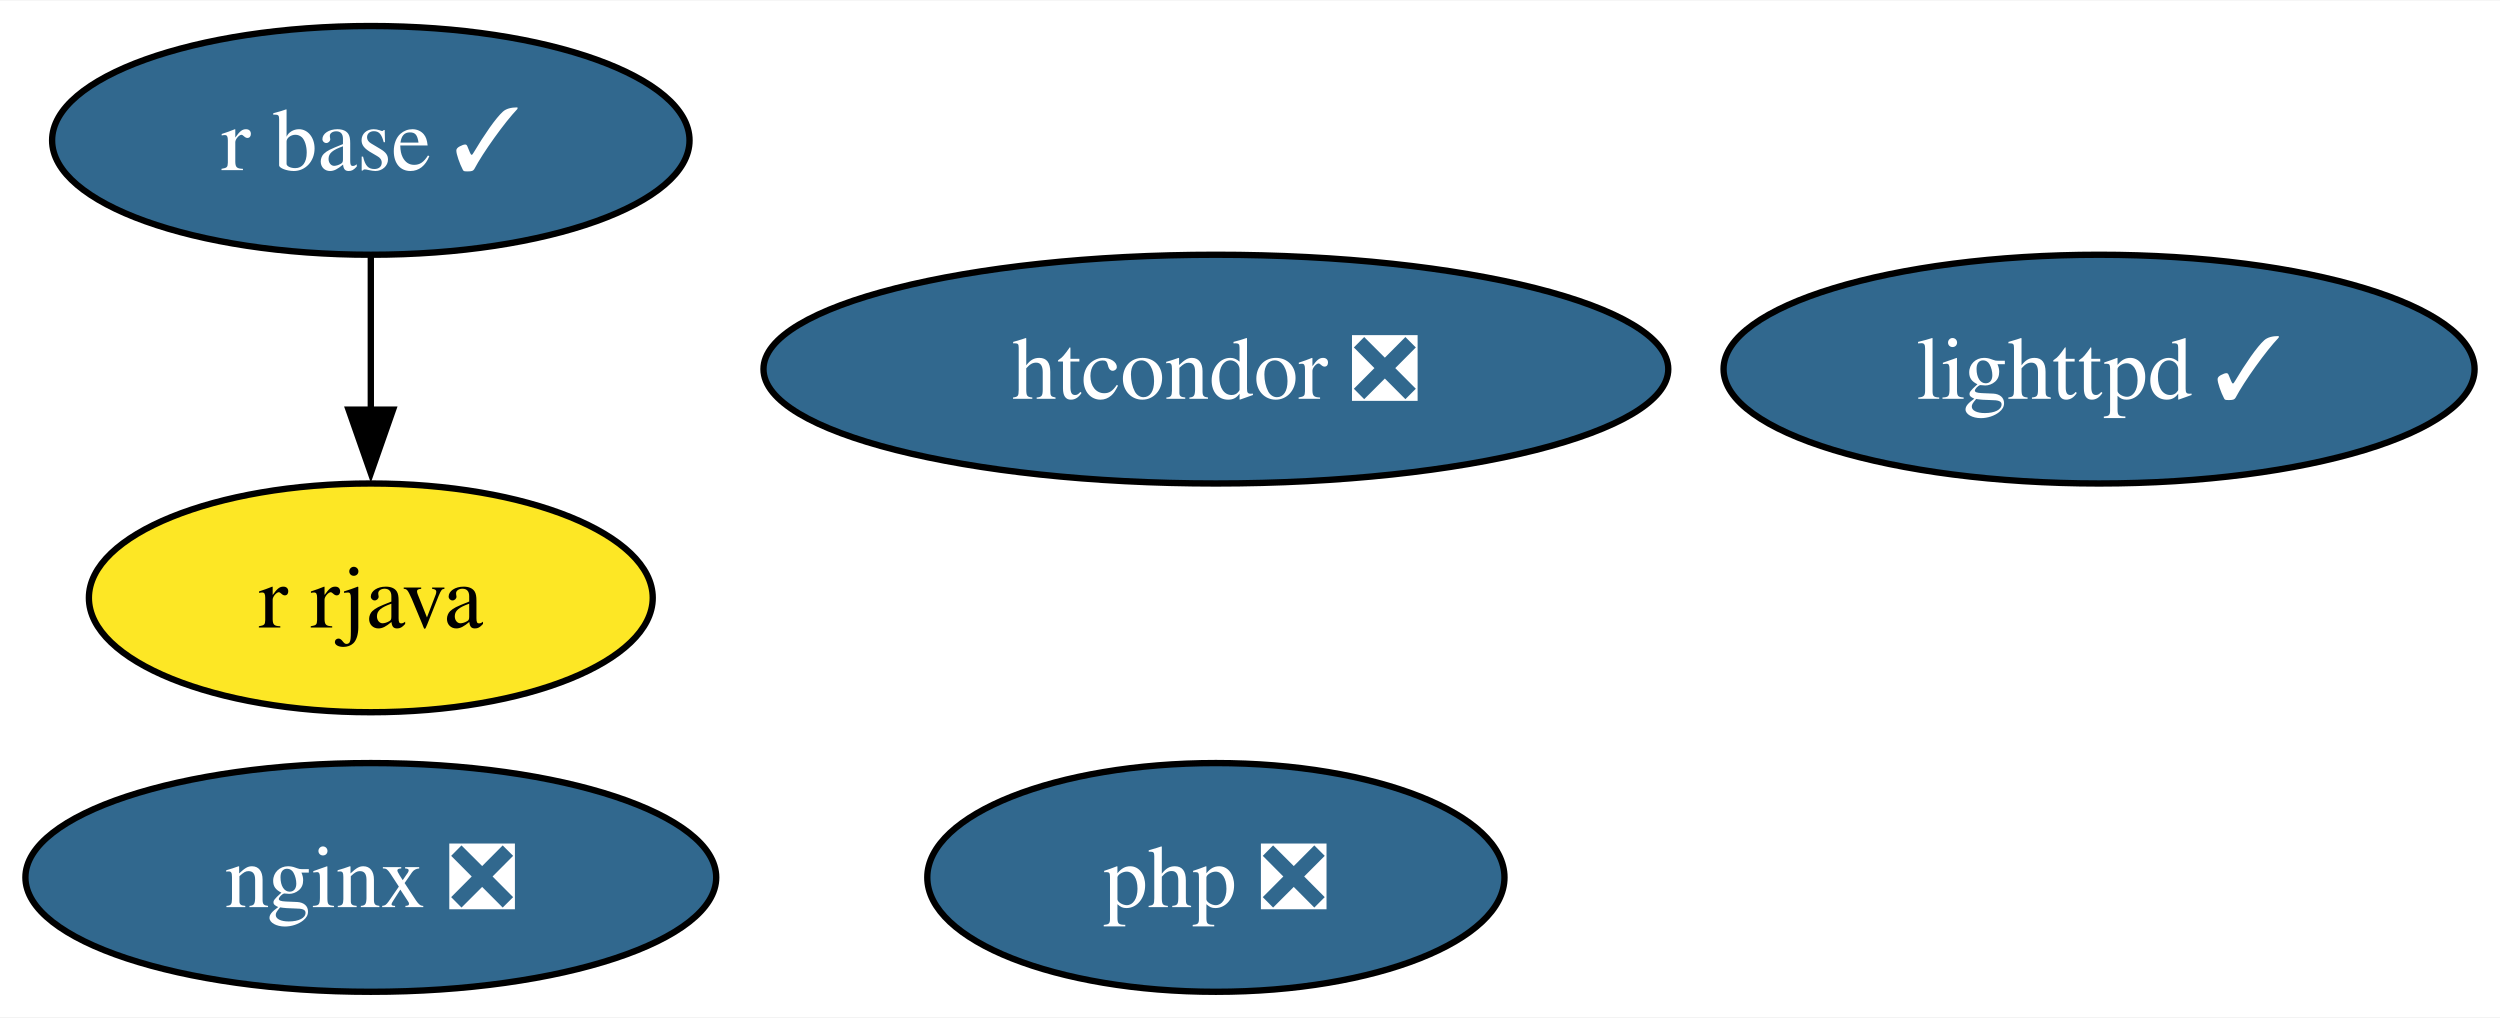
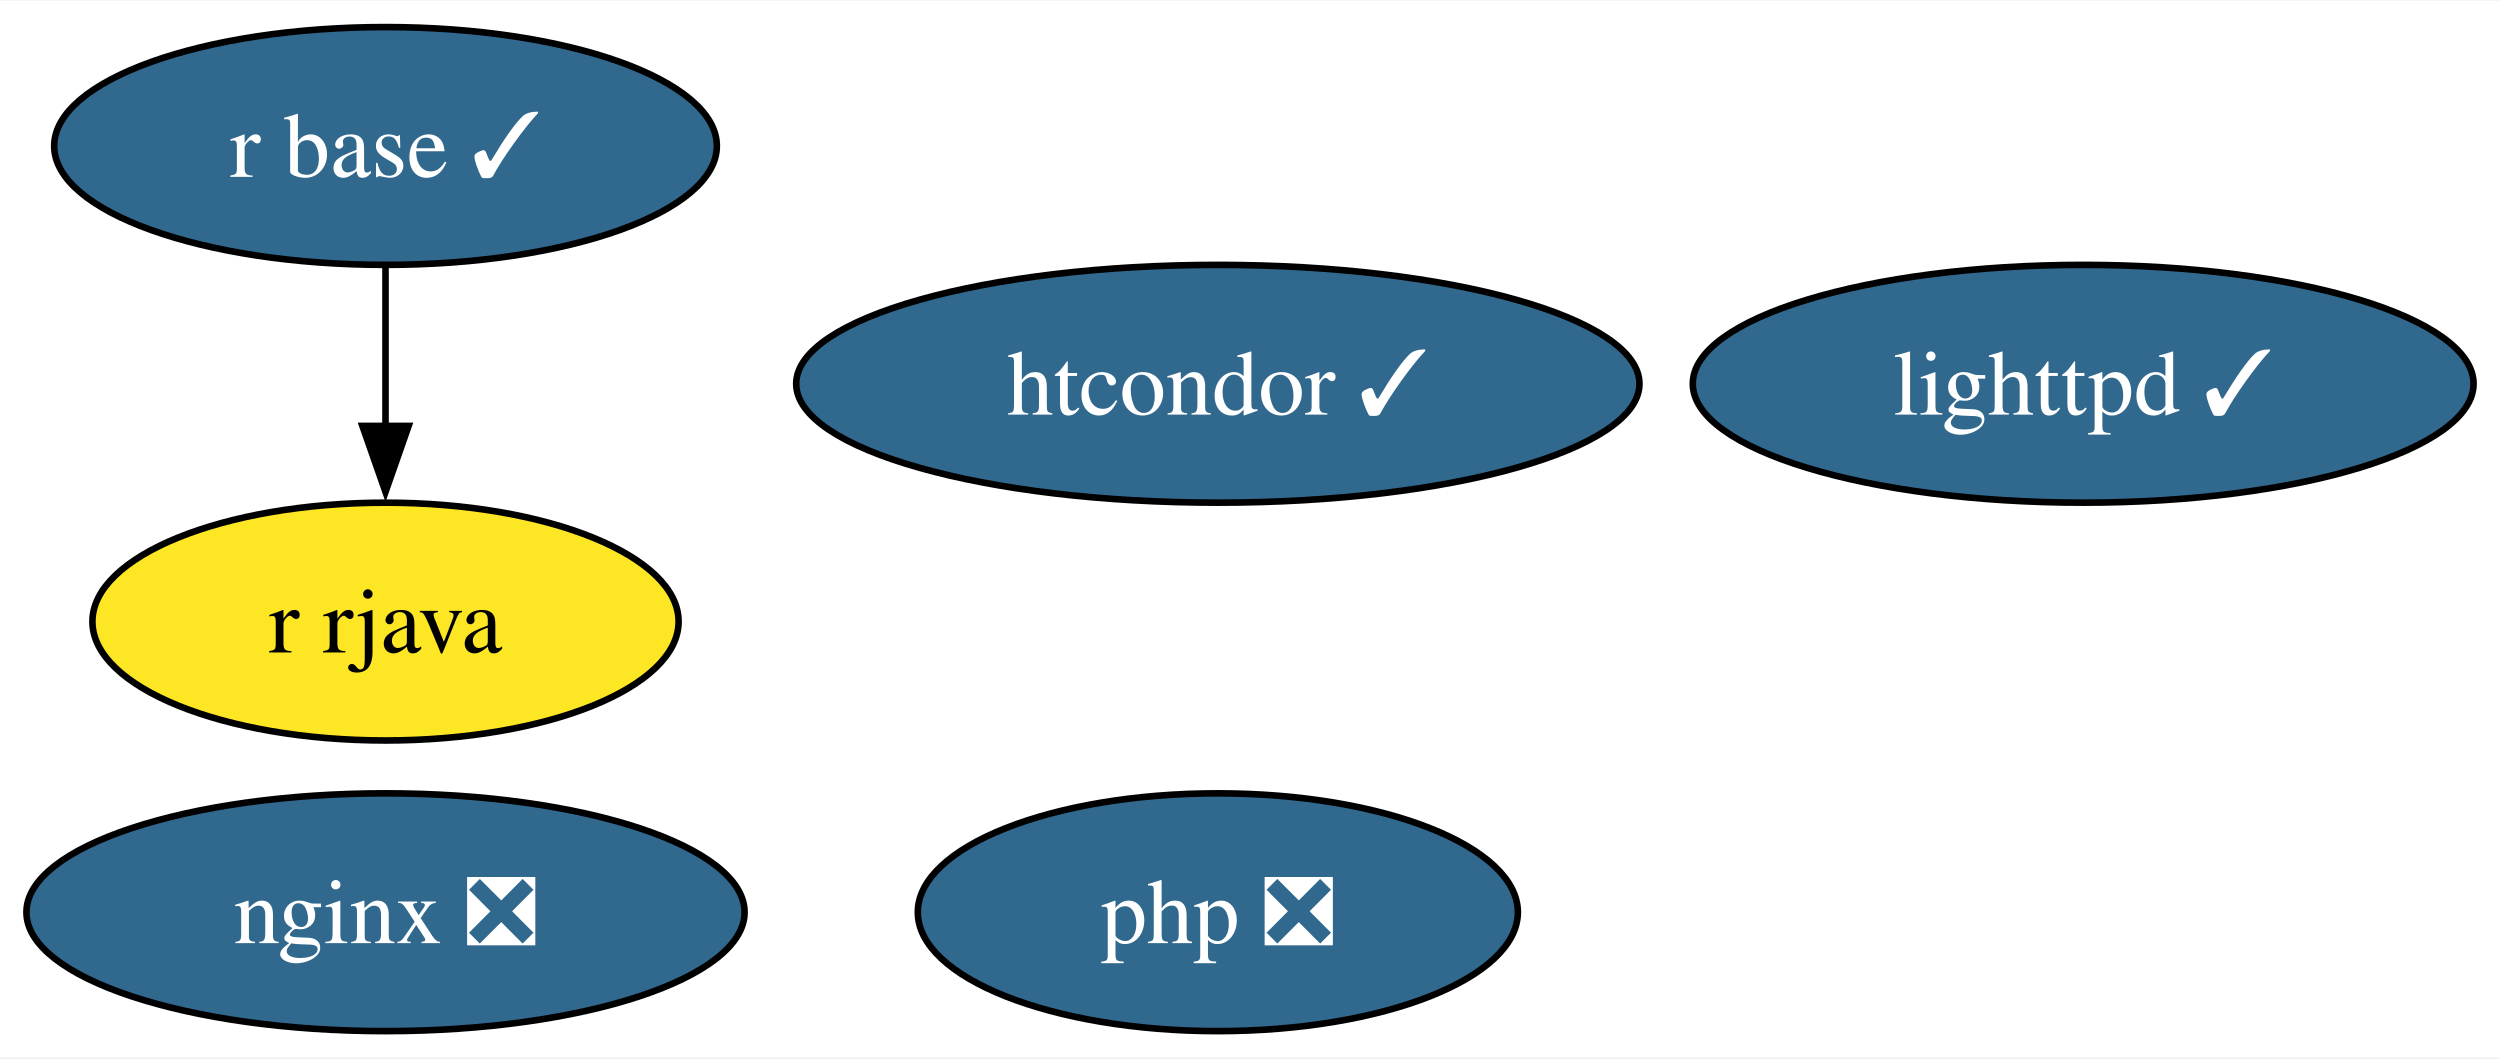
- <svg xmlns="http://www.w3.org/2000/svg" xmlns:xlink="http://www.w3.org/1999/xlink" width="393pt" height="160pt" viewBox="0.00 0.00 393.46 160.00">
+ <svg xmlns="http://www.w3.org/2000/svg" xmlns:xlink="http://www.w3.org/1999/xlink" width="378pt" height="160pt" viewBox="0.00 0.00 378.46 160.00">
  <g id="graph0" class="graph" transform="scale(1 1) rotate(0) translate(4 156)">
-     <polygon fill="white" stroke="none" points="-4,4 -4,-156 389.46,-156 389.46,4 -4,4" />
+     <polygon fill="white" stroke="none" points="-4,4 -4,-156 374.46,-156 374.46,4 -4,4" />
    <g id="node1" class="node">
      <g id="a_node1">
        <a xlink:href="https://github.com/conda-forge/lighttpd-feedstock/pull/34" xlink:title="lighttpd ✓">
-           <ellipse fill="#31688e" stroke="black" cx="326.36" cy="-98" rx="59.1" ry="18" />
-           <text text-anchor="middle" x="326.36" y="-93.33" font-family="Times,serif" font-size="14.00" fill="white">lighttpd ✓</text>
+           <ellipse fill="#31688e" stroke="black" cx="311.36" cy="-98" rx="59.1" ry="18" />
+           <text text-anchor="middle" x="311.36" y="-93.33" font-family="Times,serif" font-size="14.00" fill="white">lighttpd ✓</text>
        </a>
      </g>
    </g>
    <g id="node2" class="node">
      <g id="a_node2">
        <a xlink:href="https://github.com/conda-forge/nginx-feedstock/pull/88" xlink:title="nginx ❎">
          <ellipse fill="#31688e" stroke="black" cx="54.36" cy="-18" rx="54.36" ry="18" />
          <text text-anchor="middle" x="54.36" y="-13.32" font-family="Times,serif" font-size="14.00" fill="white">nginx ❎</text>
        </a>
      </g>
    </g>
    <g id="node3" class="node">
      <g id="a_node3">
        <a xlink:href="https://github.com/conda-forge/r-base-feedstock/pull/296" xlink:title="r base ✓">
          <ellipse fill="#31688e" stroke="black" cx="54.36" cy="-134" rx="50.16" ry="18" />
          <text text-anchor="middle" x="54.36" y="-129.32" font-family="Times,serif" font-size="14.00" fill="white">r base ✓</text>
        </a>
      </g>
    </g>
    <g id="node4" class="node">
      <g id="a_node4">
        <a xlink:href="https://github.com/conda-forge/r-rjava-feedstock" xlink:title="r rjava">
          <ellipse fill="#fde725" stroke="black" cx="54.36" cy="-62" rx="44.37" ry="18" />
          <text text-anchor="middle" x="54.36" y="-57.33" font-family="Times,serif" font-size="14.00">r rjava</text>
        </a>
      </g>
    </g>
    <g id="edge1" class="edge">
      <path fill="none" stroke="black" d="M54.36,-115.7C54.36,-108.41 54.36,-99.73 54.36,-91.54" />
      <polygon fill="black" stroke="black" points="57.86,-91.62 54.36,-81.62 50.86,-91.62 57.86,-91.62" />
    </g>
    <g id="node5" class="node">
      <g id="a_node5">
-         <a xlink:href="https://github.com/conda-forge/htcondor-feedstock/pull/222" xlink:title="htcondor ❎">
-           <ellipse fill="#31688e" stroke="black" cx="187.36" cy="-98" rx="71.2" ry="18" />
-           <text text-anchor="middle" x="187.36" y="-93.33" font-family="Times,serif" font-size="14.00" fill="white">htcondor ❎</text>
+         <a xlink:href="https://github.com/conda-forge/htcondor-feedstock/pull/222" xlink:title="htcondor ✓">
+           <ellipse fill="#31688e" stroke="black" cx="180.36" cy="-98" rx="63.83" ry="18" />
+           <text text-anchor="middle" x="180.36" y="-93.33" font-family="Times,serif" font-size="14.00" fill="white">htcondor ✓</text>
        </a>
      </g>
    </g>
    <g id="node6" class="node">
      <g id="a_node6">
        <a xlink:href="https://github.com/conda-forge/php-feedstock/pull/94" xlink:title="php ❎">
-           <ellipse fill="#31688e" stroke="black" cx="187.36" cy="-18" rx="45.42" ry="18" />
-           <text text-anchor="middle" x="187.36" y="-13.32" font-family="Times,serif" font-size="14.00" fill="white">php ❎</text>
+           <ellipse fill="#31688e" stroke="black" cx="180.36" cy="-18" rx="45.42" ry="18" />
+           <text text-anchor="middle" x="180.36" y="-13.32" font-family="Times,serif" font-size="14.00" fill="white">php ❎</text>
        </a>
      </g>
    </g>
  </g>
</svg>
